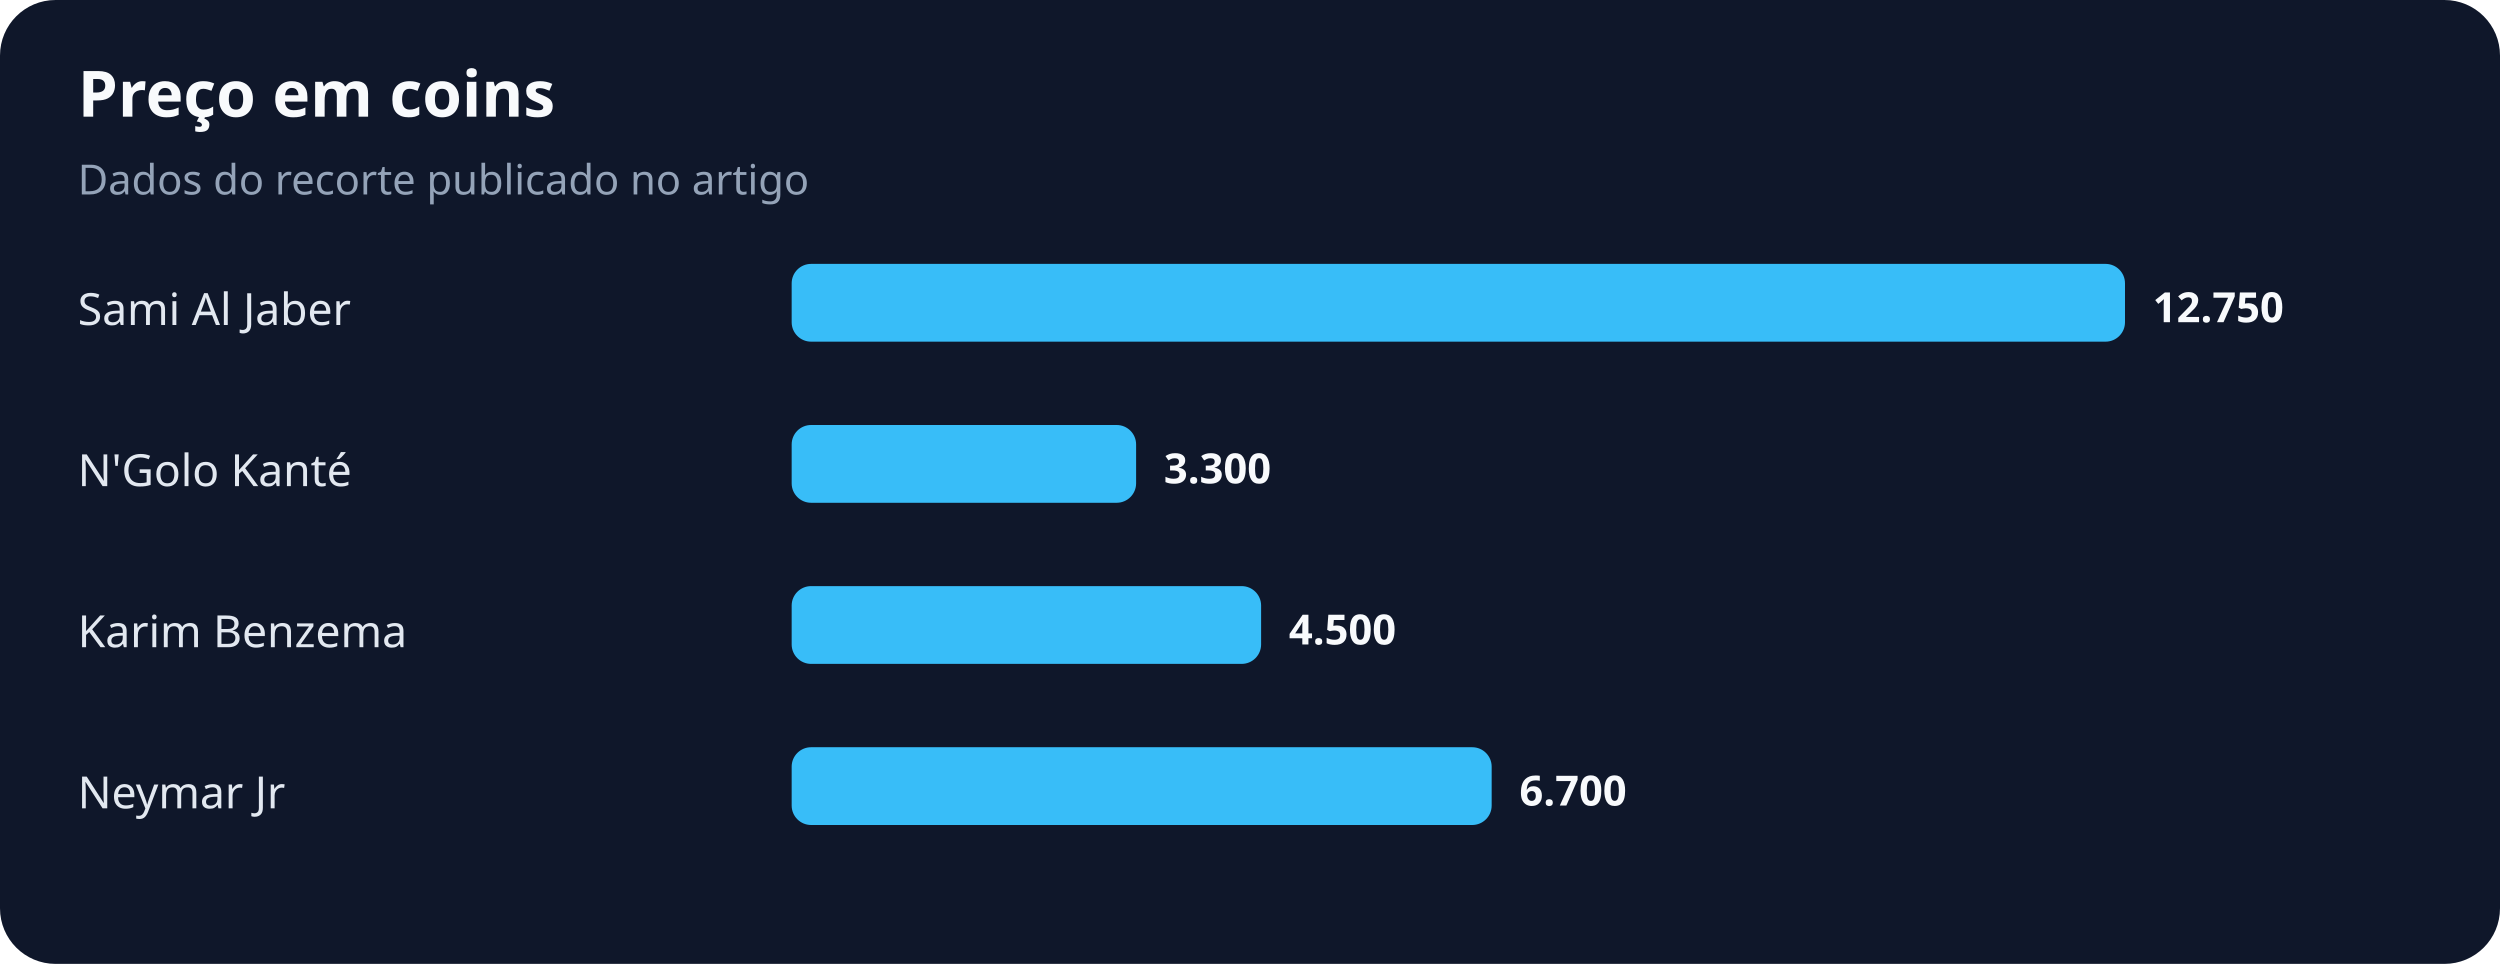
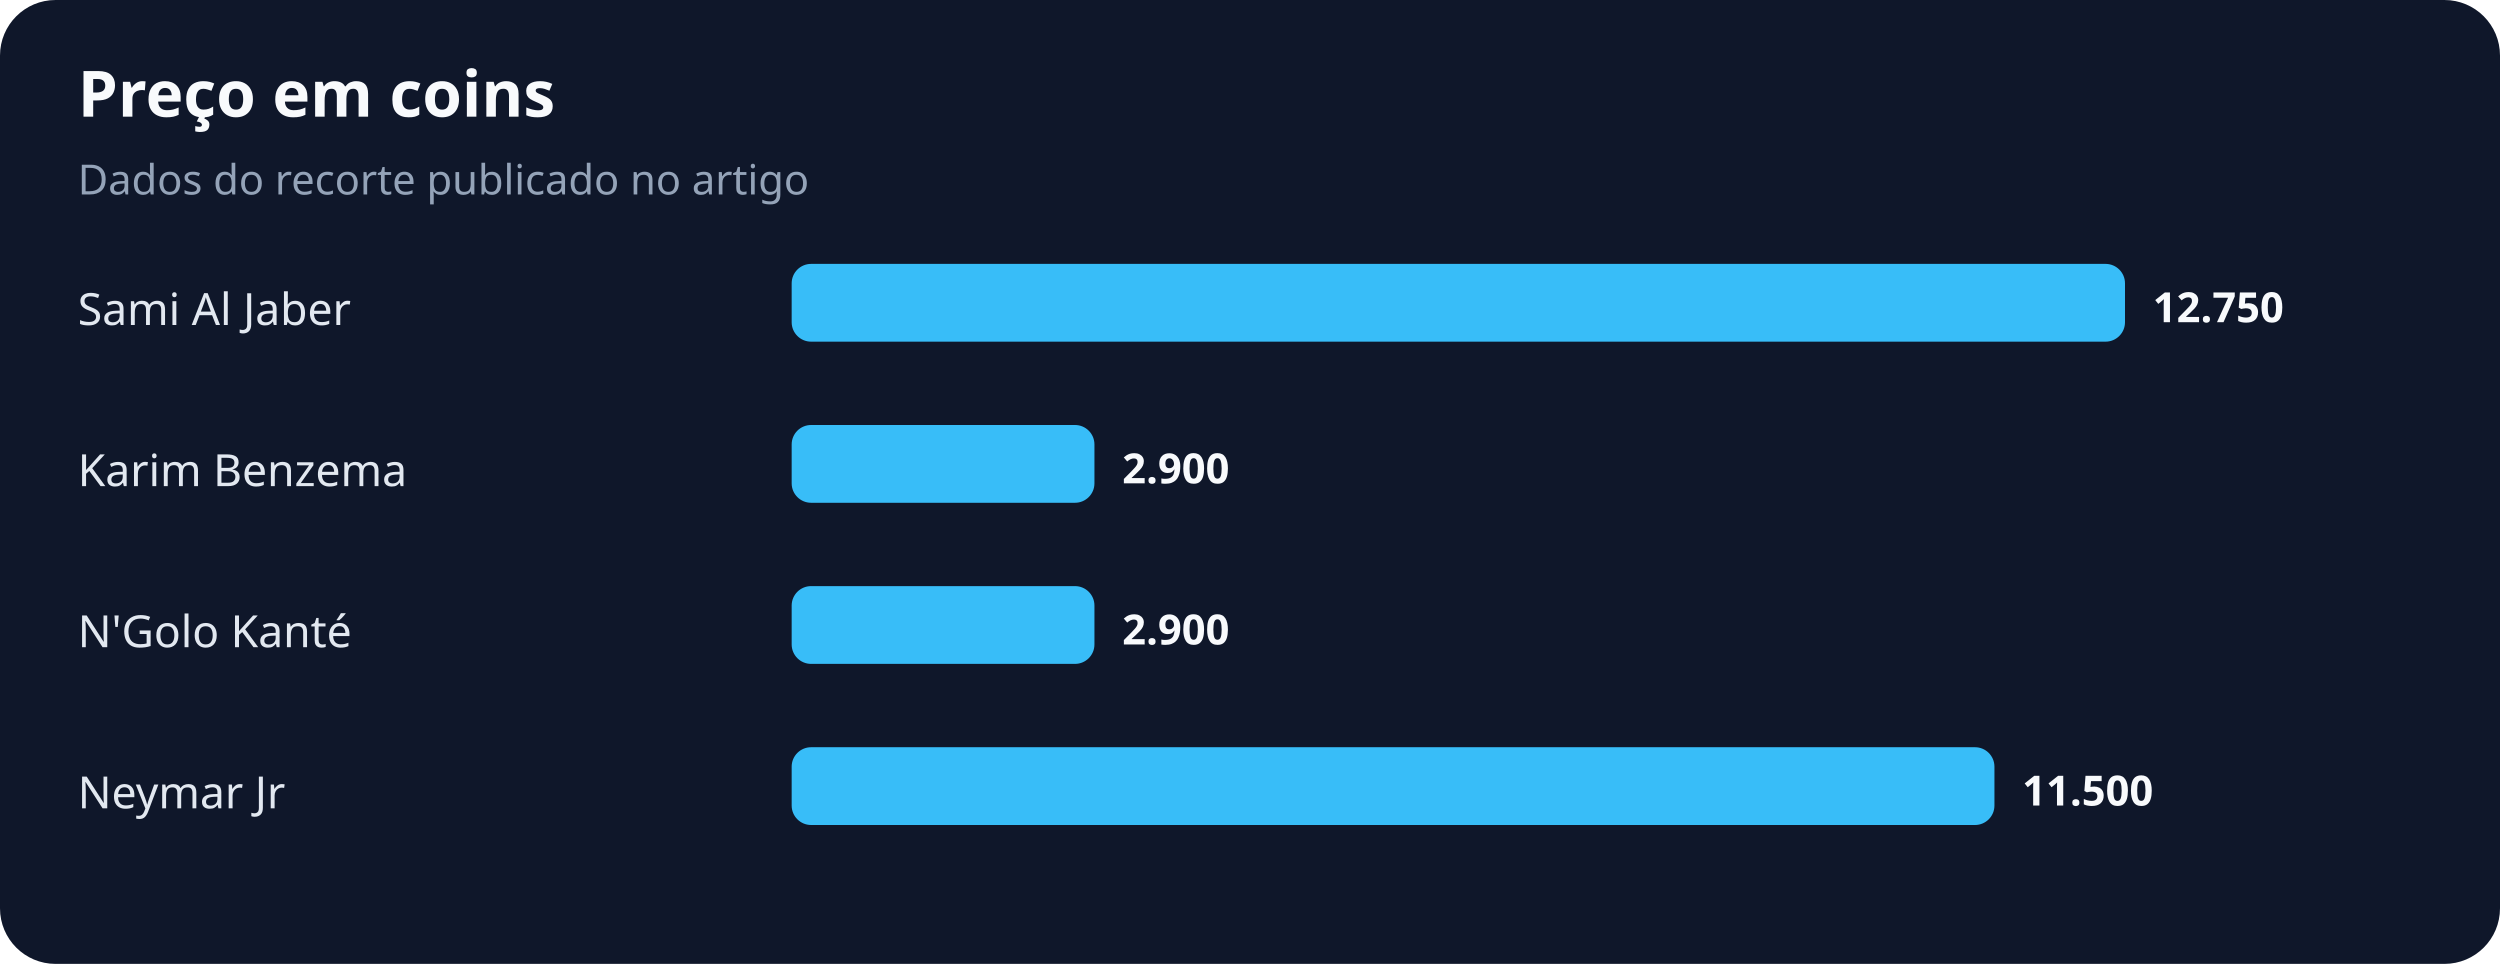
<svg xmlns="http://www.w3.org/2000/svg" width="900" height="347" viewBox="0 0 900 347" role="img" aria-labelledby="title desc">
  <rect width="100%" height="100%" rx="20" fill="#0f172a" />
  <text x="28" y="42" fill="#f8fafc" font-family="system-ui,sans-serif" font-size="23" font-weight="700">Preço em coins</text>
  <text x="28" y="70" fill="#94a3b8" font-family="system-ui,sans-serif" font-size="15">Dados do recorte publicado no artigo</text>
  <text x="28" y="117" fill="#e2e8f0" font-family="system-ui,sans-serif" font-size="16">Sami Al Jaber</text>
  <rect x="285" y="95" width="480" height="28" rx="7" fill="#38bdf8" />
  <text x="775" y="116" fill="#f8fafc" font-family="system-ui,sans-serif" font-size="15" font-weight="700">12.750</text>
-   <text x="28" y="175" fill="#e2e8f0" font-family="system-ui,sans-serif" font-size="16">N'Golo Kanté</text>
-   <rect x="285" y="153" width="124" height="28" rx="7" fill="#38bdf8" />
-   <text x="419" y="174" fill="#f8fafc" font-family="system-ui,sans-serif" font-size="15" font-weight="700">3.300</text>
-   <text x="28" y="233" fill="#e2e8f0" font-family="system-ui,sans-serif" font-size="16">Karim Benzema</text>
-   <rect x="285" y="211" width="169" height="28" rx="7" fill="#38bdf8" />
-   <text x="464" y="232" fill="#f8fafc" font-family="system-ui,sans-serif" font-size="15" font-weight="700">4.500</text>
+   <text x="28" y="175" fill="#e2e8f0" font-family="system-ui,sans-serif" font-size="16">Karim Benzema</text>
+   <rect x="285" y="153" width="109" height="28" rx="7" fill="#38bdf8" />
+   <text x="404" y="174" fill="#f8fafc" font-family="system-ui,sans-serif" font-size="15" font-weight="700">2.900</text>
+   <text x="28" y="233" fill="#e2e8f0" font-family="system-ui,sans-serif" font-size="16">N'Golo Kanté</text>
+   <rect x="285" y="211" width="109" height="28" rx="7" fill="#38bdf8" />
+   <text x="404" y="232" fill="#f8fafc" font-family="system-ui,sans-serif" font-size="15" font-weight="700">2.900</text>
  <text x="28" y="291" fill="#e2e8f0" font-family="system-ui,sans-serif" font-size="16">Neymar Jr</text>
-   <rect x="285" y="269" width="252" height="28" rx="7" fill="#38bdf8" />
-   <text x="547" y="290" fill="#f8fafc" font-family="system-ui,sans-serif" font-size="15" font-weight="700">6.700</text>
+   <rect x="285" y="269" width="433" height="28" rx="7" fill="#38bdf8" />
+   <text x="728" y="290" fill="#f8fafc" font-family="system-ui,sans-serif" font-size="15" font-weight="700">11.500</text>
</svg>
